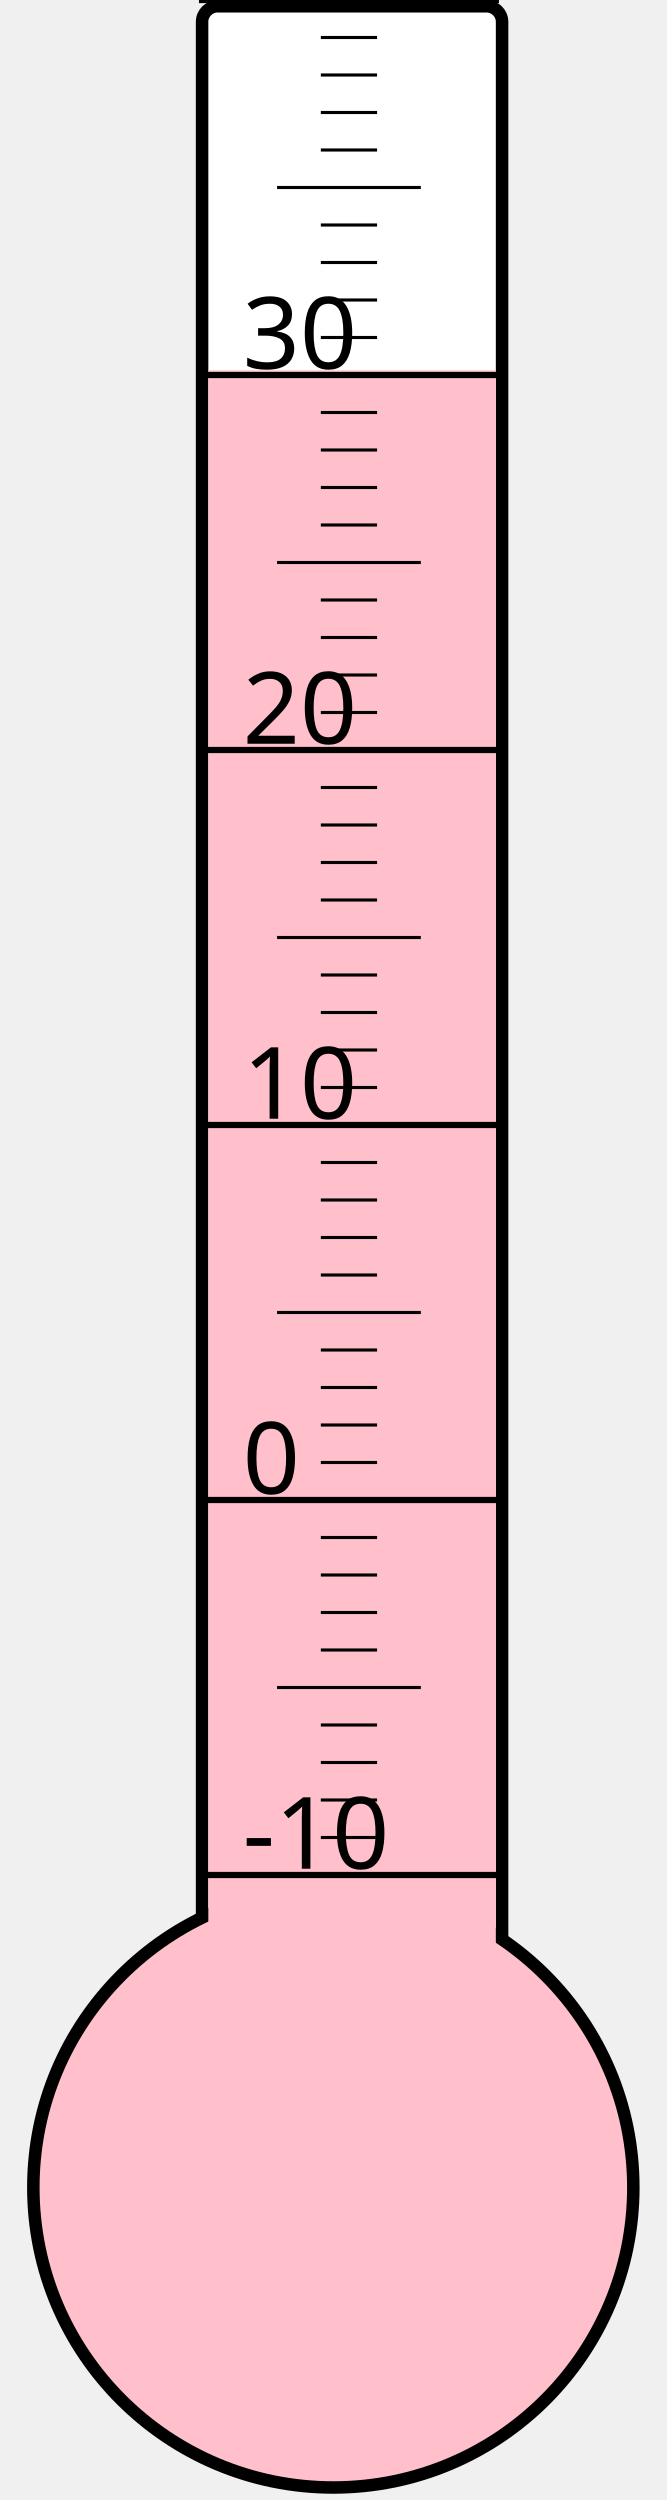
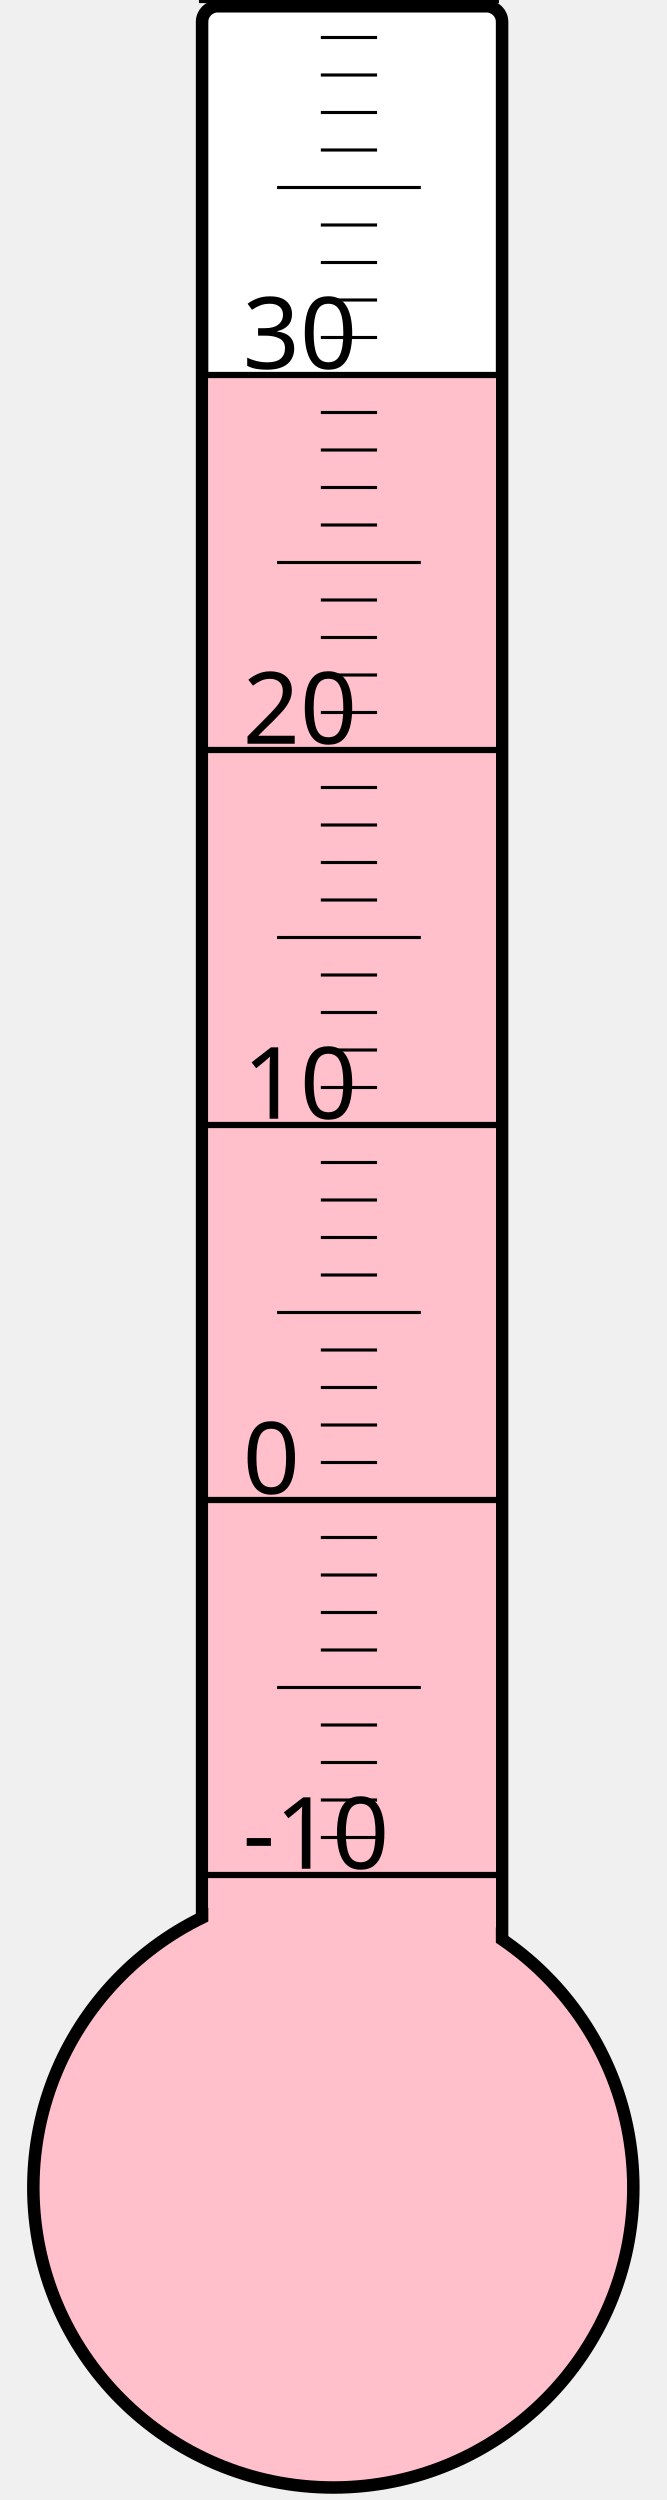
<svg xmlns="http://www.w3.org/2000/svg" width="40px" height="150px" viewBox="0 0 200 800">
  <rect width="200" height="800" x="0" y="0" style="fill: #ffffeb; fill-opacity: 0;" />
  <rect width="96" height="680" x="58" y="2" rx="5" ry="5" style="fill: white; fill-opacity: 1; stroke: black; stroke-width: 4;" />
  <circle cx="100" cy="700" r="96" style="fill: pink; stroke: black; stroke-width: 4;" />
-   <rect width="92" height="581.5" x="60" y="118.5" style="fill: pink; fill-opacity: 1; stroke-width: 0;" />
+   <rect width="92" height="580.0" x="60" y="120.0" style="fill: pink; fill-opacity: 1; stroke-width: 0;" />
  <text x="71" y="598" style="font-family: sans-serif; font-size: 24pt;">-10</text>
  <text x="71" y="478" style="font-family: sans-serif; font-size: 24pt;">0</text>
  <text x="71" y="358" style="font-family: sans-serif; font-size: 24pt;">10</text>
  <text x="71" y="238" style="font-family: sans-serif; font-size: 24pt;">20</text>
  <text x="71" y="118" style="font-family: sans-serif; font-size: 24pt;">30</text>
  <g style="stroke: black;">
    <line x1="57" y1="600" x2="153" y2="600" style="stroke-width: 2;" />
    <line x1="96" y1="588" x2="114" y2="588" style="stroke-width: 1;" />
    <line x1="96" y1="576" x2="114" y2="576" style="stroke-width: 1;" />
    <line x1="96" y1="564" x2="114" y2="564" style="stroke-width: 1;" />
    <line x1="96" y1="552" x2="114" y2="552" style="stroke-width: 1;" />
    <line x1="82" y1="540" x2="128" y2="540" style="stroke-width: 1;" />
    <line x1="96" y1="528" x2="114" y2="528" style="stroke-width: 1;" />
    <line x1="96" y1="516" x2="114" y2="516" style="stroke-width: 1;" />
    <line x1="96" y1="504" x2="114" y2="504" style="stroke-width: 1;" />
    <line x1="96" y1="492" x2="114" y2="492" style="stroke-width: 1;" />
    <line x1="57" y1="480" x2="153" y2="480" style="stroke-width: 2;" />
    <line x1="96" y1="468" x2="114" y2="468" style="stroke-width: 1;" />
    <line x1="96" y1="456" x2="114" y2="456" style="stroke-width: 1;" />
    <line x1="96" y1="444" x2="114" y2="444" style="stroke-width: 1;" />
    <line x1="96" y1="432" x2="114" y2="432" style="stroke-width: 1;" />
    <line x1="82" y1="420" x2="128" y2="420" style="stroke-width: 1;" />
    <line x1="96" y1="408" x2="114" y2="408" style="stroke-width: 1;" />
    <line x1="96" y1="396" x2="114" y2="396" style="stroke-width: 1;" />
    <line x1="96" y1="384" x2="114" y2="384" style="stroke-width: 1;" />
    <line x1="96" y1="372" x2="114" y2="372" style="stroke-width: 1;" />
    <line x1="57" y1="360" x2="153" y2="360" style="stroke-width: 2;" />
    <line x1="96" y1="348" x2="114" y2="348" style="stroke-width: 1;" />
    <line x1="96" y1="336" x2="114" y2="336" style="stroke-width: 1;" />
    <line x1="96" y1="324" x2="114" y2="324" style="stroke-width: 1;" />
    <line x1="96" y1="312" x2="114" y2="312" style="stroke-width: 1;" />
    <line x1="82" y1="300" x2="128" y2="300" style="stroke-width: 1;" />
    <line x1="96" y1="288" x2="114" y2="288" style="stroke-width: 1;" />
    <line x1="96" y1="276" x2="114" y2="276" style="stroke-width: 1;" />
    <line x1="96" y1="264" x2="114" y2="264" style="stroke-width: 1;" />
    <line x1="96" y1="252" x2="114" y2="252" style="stroke-width: 1;" />
    <line x1="57" y1="240" x2="153" y2="240" style="stroke-width: 2;" />
    <line x1="96" y1="228" x2="114" y2="228" style="stroke-width: 1;" />
    <line x1="96" y1="216" x2="114" y2="216" style="stroke-width: 1;" />
    <line x1="96" y1="204" x2="114" y2="204" style="stroke-width: 1;" />
    <line x1="96" y1="192" x2="114" y2="192" style="stroke-width: 1;" />
    <line x1="82" y1="180" x2="128" y2="180" style="stroke-width: 1;" />
    <line x1="96" y1="168" x2="114" y2="168" style="stroke-width: 1;" />
    <line x1="96" y1="156" x2="114" y2="156" style="stroke-width: 1;" />
    <line x1="96" y1="144" x2="114" y2="144" style="stroke-width: 1;" />
    <line x1="96" y1="132" x2="114" y2="132" style="stroke-width: 1;" />
    <line x1="57" y1="120" x2="153" y2="120" style="stroke-width: 2;" />
    <line x1="96" y1="108" x2="114" y2="108" style="stroke-width: 1;" />
    <line x1="96" y1="96" x2="114" y2="96" style="stroke-width: 1;" />
    <line x1="96" y1="84" x2="114" y2="84" style="stroke-width: 1;" />
    <line x1="96" y1="72" x2="114" y2="72" style="stroke-width: 1;" />
    <line x1="82" y1="60" x2="128" y2="60" style="stroke-width: 1;" />
    <line x1="96" y1="48" x2="114" y2="48" style="stroke-width: 1;" />
    <line x1="96" y1="36" x2="114" y2="36" style="stroke-width: 1;" />
    <line x1="96" y1="24" x2="114" y2="24" style="stroke-width: 1;" />
    <line x1="96" y1="12" x2="114" y2="12" style="stroke-width: 1;" />
    <line x1="57" y1="0" x2="153" y2="0" style="stroke-width: 2;" />
  </g>
</svg>
